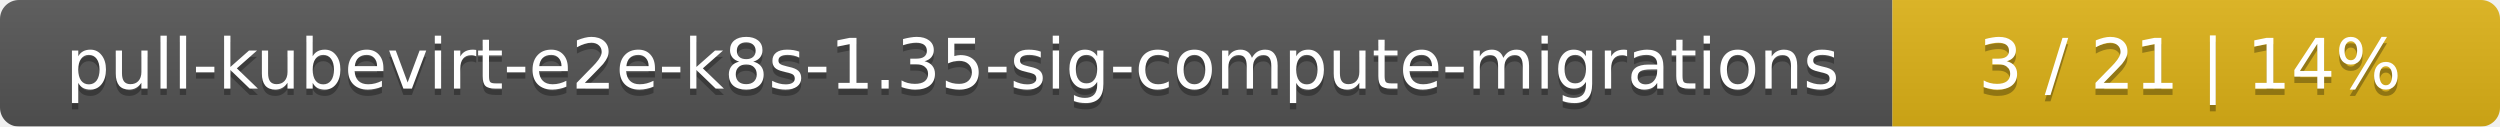
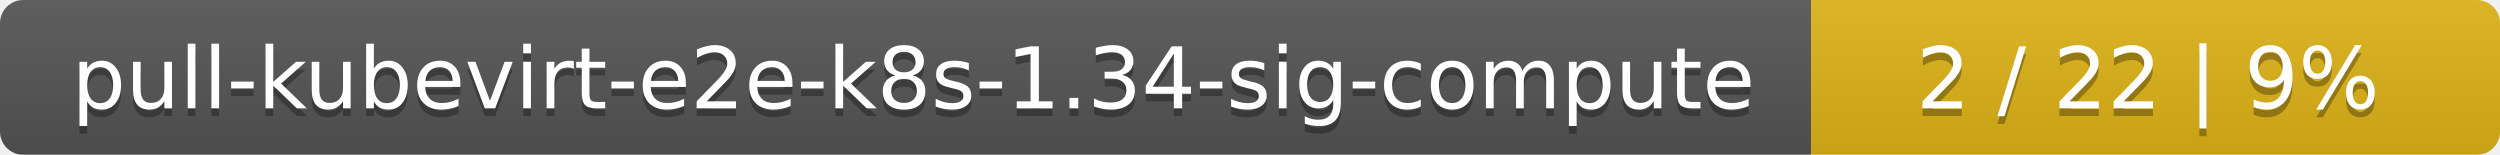
- <svg xmlns="http://www.w3.org/2000/svg" width="395" height="20">
+ <svg xmlns="http://www.w3.org/2000/svg" width="323" height="20">
  <linearGradient id="smooth" x2="0" y2="100%">
    <stop offset="0" stop-color="#bbb" stop-opacity=".1" />
    <stop offset="1" stop-opacity=".1" />
  </linearGradient>
  <mask id="round">
-     <rect width="395" height="20" rx="3" fill="#fff" />
+     <rect width="323" height="20" rx="3" fill="#fff" />
  </mask>
  <g mask="url(#round)">
-     <rect width="299" height="20" fill="#555" />
-     <rect x="299" width="96" height="20" fill="#dfb317" />
-     <rect width="395" height="20" fill="url(#smooth)" />
+     <rect width="234" height="20" fill="#555" />
+     <rect x="234" width="89" height="20" fill="#dfb317" />
+     <rect width="323" height="20" fill="url(#smooth)" />
  </g>
  <g fill="#fff" text-anchor="middle" font-family="DejaVu Sans,Verdana,Geneva,sans-serif" font-size="11">
-     <text x="150.5" y="15" fill="#010101" fill-opacity=".3">pull-kubevirt-e2e-k8s-1.35-sig-compute-migrations</text>
-     <text x="150.5" y="14">pull-kubevirt-e2e-k8s-1.35-sig-compute-migrations</text>
-     <text x="346" y="15" fill="#010101" fill-opacity=".3">3 / 21    |    14%</text>
-     <text x="346" y="14">3 / 21    |    14%</text>
+     <text x="118" y="15" fill="#010101" fill-opacity=".3">pull-kubevirt-e2e-k8s-1.34-sig-compute</text>
+     <text x="118" y="14">pull-kubevirt-e2e-k8s-1.34-sig-compute</text>
+     <text x="277.5" y="15" fill="#010101" fill-opacity=".3">2 / 22    |    9%</text>
+     <text x="277.5" y="14">2 / 22    |    9%</text>
  </g>
</svg>
